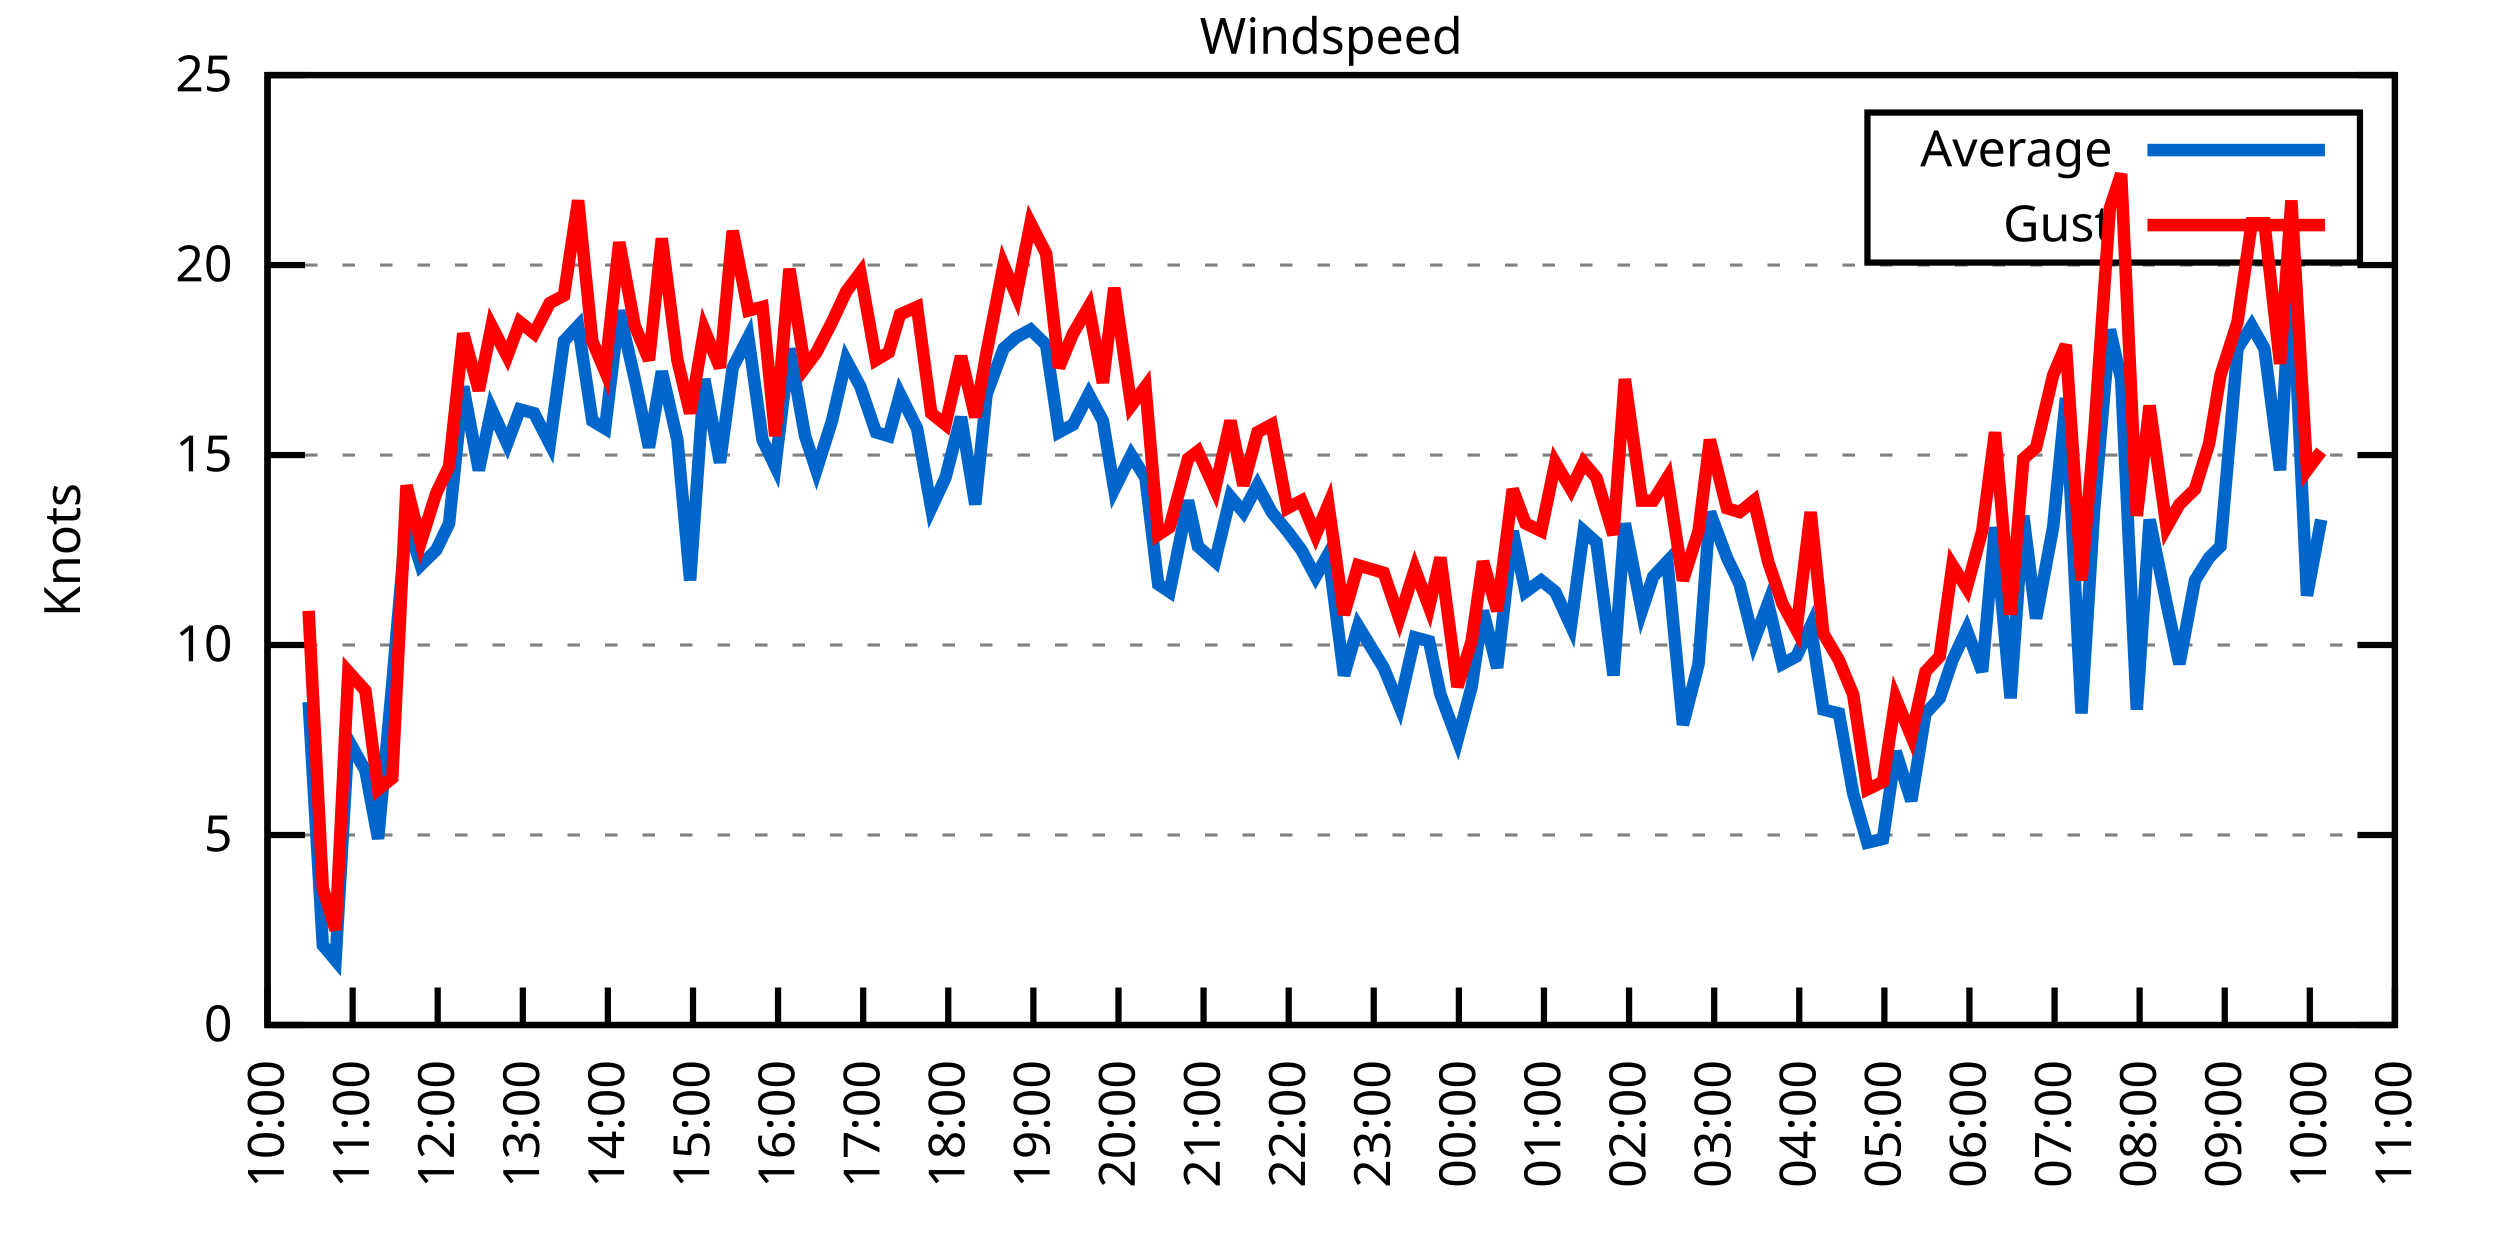
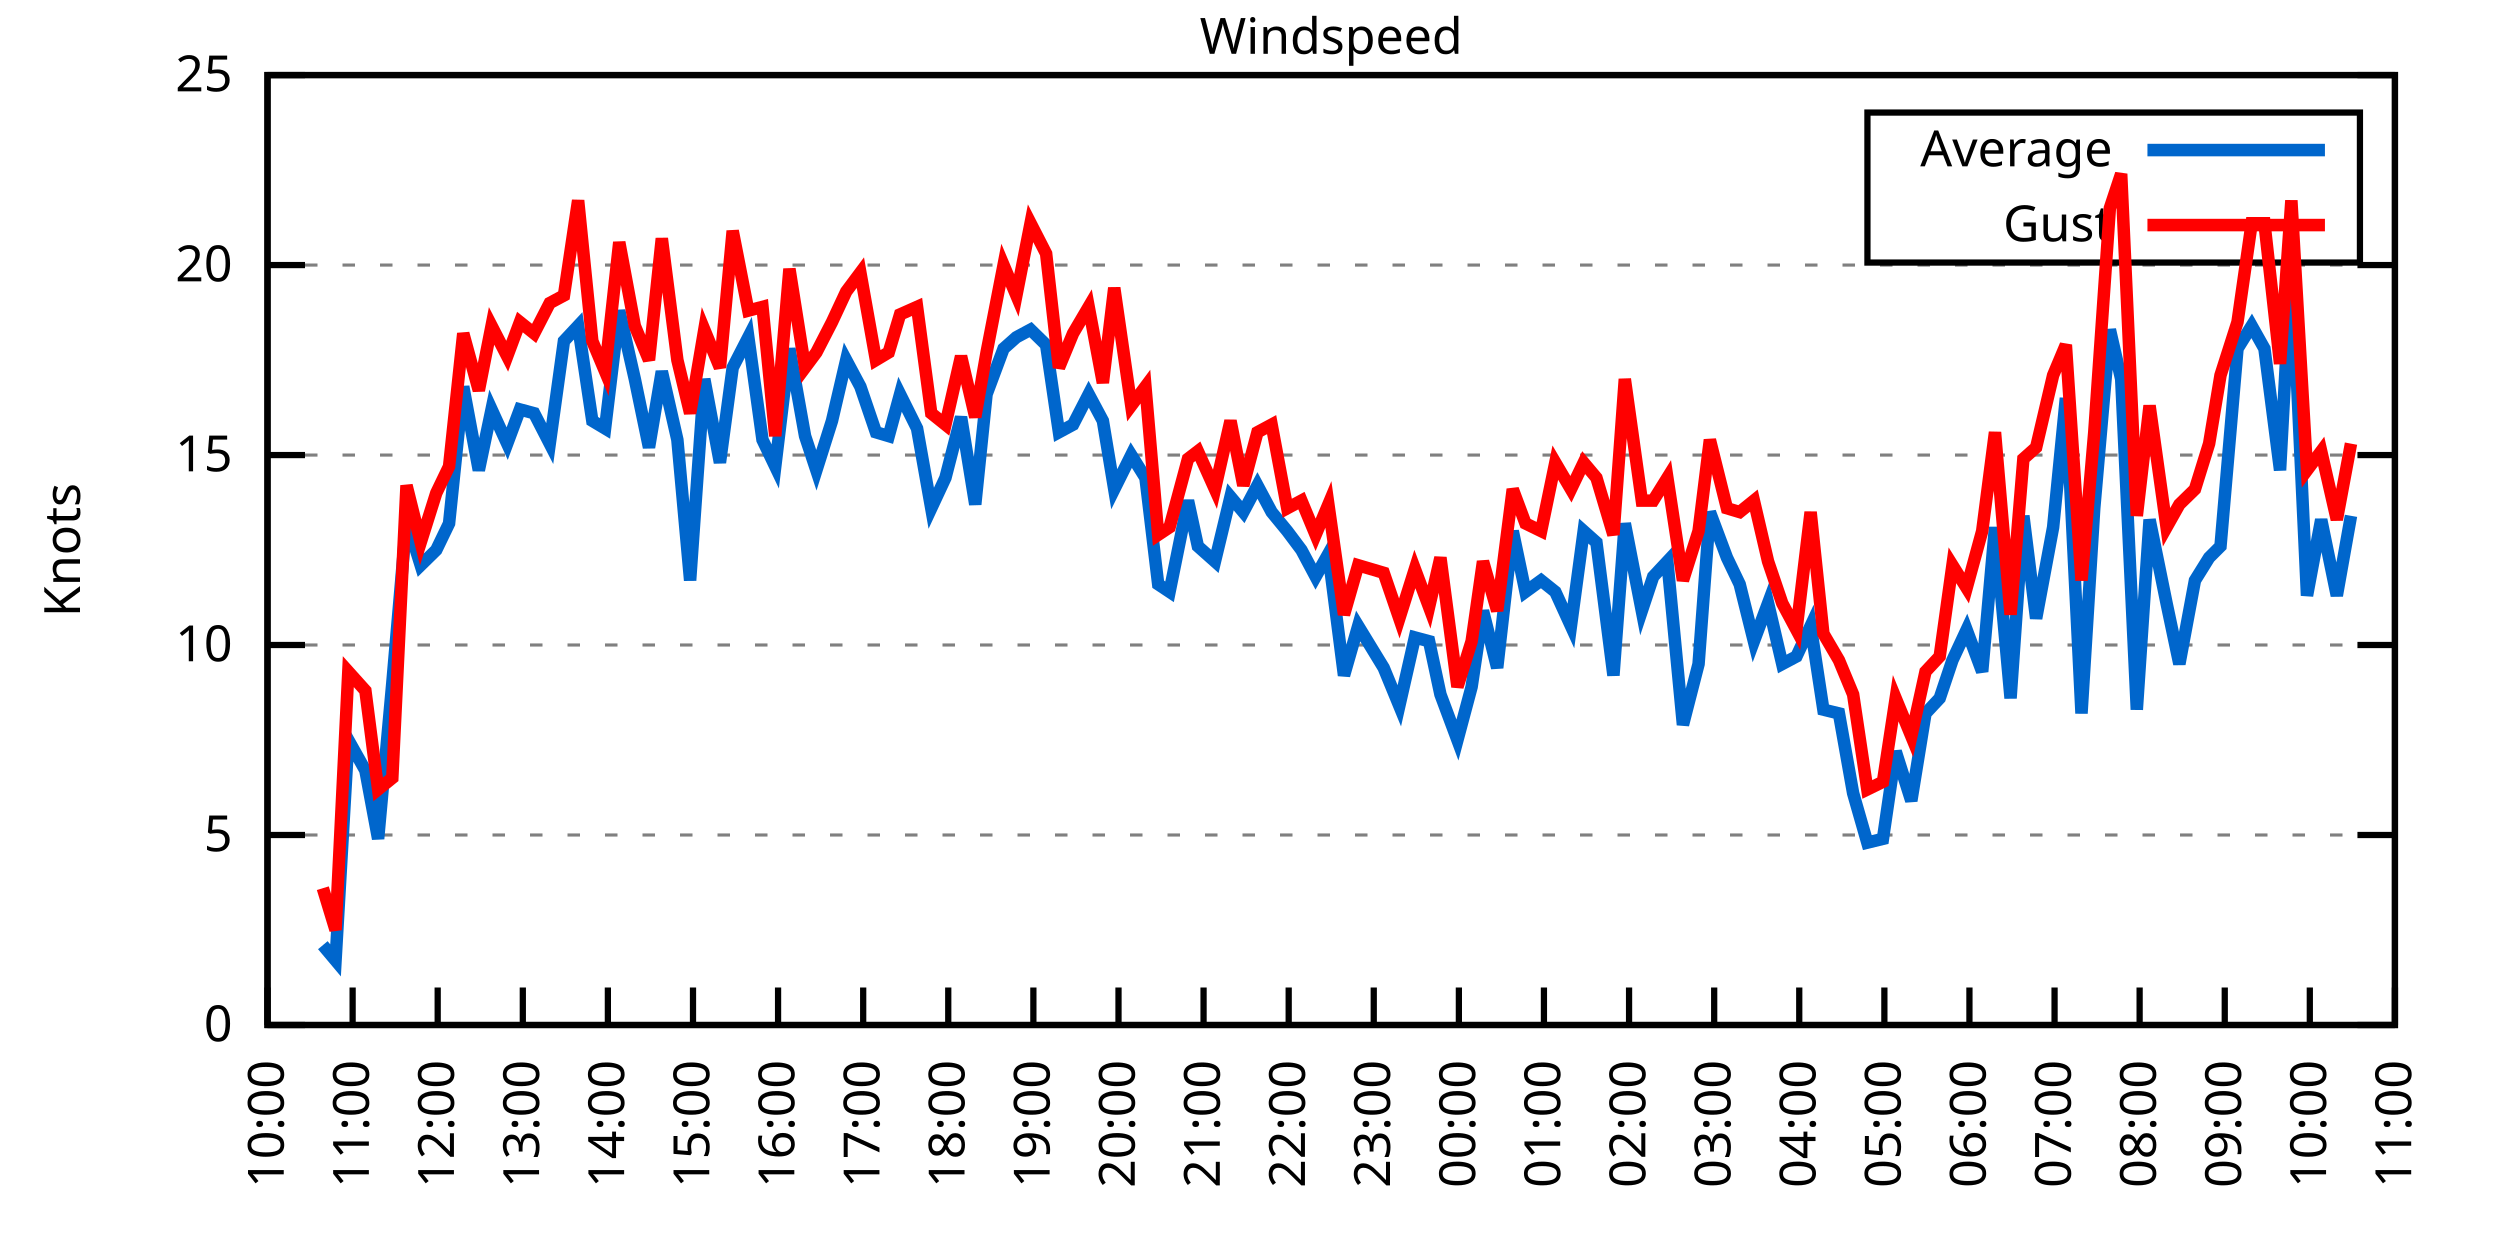
<svg xmlns="http://www.w3.org/2000/svg" xmlns:xlink="http://www.w3.org/1999/xlink" width="400" height="200" viewBox="0 0 400 200">
  <g id="gnuplot_canvas">
    <rect x="0" y="0" width="400" height="200" fill="none" />
    <defs>
      <circle id="gpDot" r="0.5" stroke-width="0.5" stroke="currentColor" />
      <path id="gpPt0" stroke-width="0.333" stroke="currentColor" d="M-1,0 h2 M0,-1 v2" />
      <path id="gpPt1" stroke-width="0.333" stroke="currentColor" d="M-1,-1 L1,1 M1,-1 L-1,1" />
      <path id="gpPt2" stroke-width="0.333" stroke="currentColor" d="M-1,0 L1,0 M0,-1 L0,1 M-1,-1 L1,1 M-1,1 L1,-1" />
      <rect id="gpPt3" stroke-width="0.333" stroke="currentColor" x="-1" y="-1" width="2" height="2" />
      <rect id="gpPt4" stroke-width="0.333" stroke="currentColor" fill="currentColor" x="-1" y="-1" width="2" height="2" />
      <circle id="gpPt5" stroke-width="0.333" stroke="currentColor" cx="0" cy="0" r="1" />
      <use xlink:href="#gpPt5" id="gpPt6" fill="currentColor" stroke="none" />
      <path id="gpPt7" stroke-width="0.333" stroke="currentColor" d="M0,-1.33 L-1.33,0.67 L1.33,0.67 z" />
      <use xlink:href="#gpPt7" id="gpPt8" fill="currentColor" stroke="none" />
      <use xlink:href="#gpPt7" id="gpPt9" stroke="currentColor" transform="rotate(180)" />
      <use xlink:href="#gpPt9" id="gpPt10" fill="currentColor" stroke="none" />
      <use xlink:href="#gpPt3" id="gpPt11" stroke="currentColor" transform="rotate(45)" />
      <use xlink:href="#gpPt11" id="gpPt12" fill="currentColor" stroke="none" />
      <path id="gpPt13" stroke-width="0.333" stroke="currentColor" d="M0,1.330 L1.265,0.411 L0.782,-1.067 L-0.782,-1.076 L-1.265,0.411 z" />
      <use xlink:href="#gpPt13" id="gpPt14" fill="currentColor" stroke="none" />
      <filter id="textbox" filterUnits="objectBoundingBox" x="0" y="0" height="1" width="1">
        <feFlood flood-color="white" flood-opacity="1" result="bgnd" />
        <feComposite in="SourceGraphic" in2="bgnd" operator="atop" />
      </filter>
      <filter id="greybox" filterUnits="objectBoundingBox" x="0" y="0" height="1" width="1">
        <feFlood flood-color="lightgrey" flood-opacity="1" result="grey" />
        <feComposite in="SourceGraphic" in2="grey" operator="atop" />
      </filter>
    </defs>
    <g fill="none" color="white" stroke="currentColor" stroke-width="1.00" stroke-linecap="butt" stroke-linejoin="miter">
</g>
    <g fill="none" color="black" stroke="currentColor" stroke-width="1.00" stroke-linecap="butt" stroke-linejoin="miter">
      <g stroke="none" shape-rendering="crispEdges">
        <polygon fill="rgb(255, 255, 255)" points="42.80,164.00 383.18,164.00 383.18,12.02 42.80,12.02 " />
      </g>
    </g>
    <g fill="none" color="black" stroke="currentColor" stroke-width="1.00" stroke-linecap="butt" stroke-linejoin="miter">
</g>
    <g fill="none" color="black" stroke="black" stroke-width="0.50" stroke-linecap="butt" stroke-linejoin="miter">
</g>
    <g fill="none" color="gray" stroke="currentColor" stroke-width="0.50" stroke-linecap="butt" stroke-linejoin="miter">
      <path stroke="gray" stroke-dasharray="2,4" class="gridline" d="M42.80,164.00 L383.19,164.00  " />
    </g>
    <g fill="none" color="gray" stroke="gray" stroke-width="1.00" stroke-linecap="butt" stroke-linejoin="miter">
</g>
    <g fill="none" color="black" stroke="currentColor" stroke-width="1.00" stroke-linecap="butt" stroke-linejoin="miter">
      <path stroke="black" d="M42.80,164.00 L48.80,164.00 M383.19,164.00 L377.19,164.00  " />
      <g transform="translate(37.20,166.60)" stroke="none" fill="black" font-family="Sans" font-size="8.00" text-anchor="end">
        <text>
          <tspan font-family="Sans"> 0</tspan>
        </text>
      </g>
    </g>
    <g fill="none" color="black" stroke="currentColor" stroke-width="1.00" stroke-linecap="butt" stroke-linejoin="miter">
</g>
    <g fill="none" color="black" stroke="black" stroke-width="0.50" stroke-linecap="butt" stroke-linejoin="miter">
</g>
    <g fill="none" color="gray" stroke="currentColor" stroke-width="0.50" stroke-linecap="butt" stroke-linejoin="miter">
      <path stroke="gray" stroke-dasharray="2,4" class="gridline" d="M42.80,133.60 L383.19,133.60  " />
    </g>
    <g fill="none" color="gray" stroke="gray" stroke-width="1.00" stroke-linecap="butt" stroke-linejoin="miter">
</g>
    <g fill="none" color="black" stroke="currentColor" stroke-width="1.00" stroke-linecap="butt" stroke-linejoin="miter">
      <path stroke="black" d="M42.80,133.60 L48.80,133.60 M383.19,133.60 L377.19,133.60  " />
      <g transform="translate(37.20,136.20)" stroke="none" fill="black" font-family="Sans" font-size="8.00" text-anchor="end">
        <text>
          <tspan font-family="Sans"> 5</tspan>
        </text>
      </g>
    </g>
    <g fill="none" color="black" stroke="currentColor" stroke-width="1.00" stroke-linecap="butt" stroke-linejoin="miter">
</g>
    <g fill="none" color="black" stroke="black" stroke-width="0.50" stroke-linecap="butt" stroke-linejoin="miter">
</g>
    <g fill="none" color="gray" stroke="currentColor" stroke-width="0.50" stroke-linecap="butt" stroke-linejoin="miter">
      <path stroke="gray" stroke-dasharray="2,4" class="gridline" d="M42.80,103.20 L383.19,103.20  " />
    </g>
    <g fill="none" color="gray" stroke="gray" stroke-width="1.00" stroke-linecap="butt" stroke-linejoin="miter">
</g>
    <g fill="none" color="black" stroke="currentColor" stroke-width="1.00" stroke-linecap="butt" stroke-linejoin="miter">
      <path stroke="black" d="M42.80,103.20 L48.80,103.20 M383.19,103.20 L377.19,103.20  " />
      <g transform="translate(37.20,105.80)" stroke="none" fill="black" font-family="Sans" font-size="8.00" text-anchor="end">
        <text>
          <tspan font-family="Sans"> 10</tspan>
        </text>
      </g>
    </g>
    <g fill="none" color="black" stroke="currentColor" stroke-width="1.00" stroke-linecap="butt" stroke-linejoin="miter">
</g>
    <g fill="none" color="black" stroke="black" stroke-width="0.50" stroke-linecap="butt" stroke-linejoin="miter">
</g>
    <g fill="none" color="gray" stroke="currentColor" stroke-width="0.50" stroke-linecap="butt" stroke-linejoin="miter">
      <path stroke="gray" stroke-dasharray="2,4" class="gridline" d="M42.80,72.81 L383.19,72.81  " />
    </g>
    <g fill="none" color="gray" stroke="gray" stroke-width="1.00" stroke-linecap="butt" stroke-linejoin="miter">
</g>
    <g fill="none" color="black" stroke="currentColor" stroke-width="1.00" stroke-linecap="butt" stroke-linejoin="miter">
      <path stroke="black" d="M42.80,72.81 L48.80,72.81 M383.19,72.81 L377.19,72.81  " />
      <g transform="translate(37.20,75.41)" stroke="none" fill="black" font-family="Sans" font-size="8.00" text-anchor="end">
        <text>
          <tspan font-family="Sans"> 15</tspan>
        </text>
      </g>
    </g>
    <g fill="none" color="black" stroke="currentColor" stroke-width="1.00" stroke-linecap="butt" stroke-linejoin="miter">
</g>
    <g fill="none" color="black" stroke="black" stroke-width="0.50" stroke-linecap="butt" stroke-linejoin="miter">
</g>
    <g fill="none" color="gray" stroke="currentColor" stroke-width="0.50" stroke-linecap="butt" stroke-linejoin="miter">
      <path stroke="gray" stroke-dasharray="2,4" class="gridline" d="M42.80,42.41 L383.19,42.41  " />
    </g>
    <g fill="none" color="gray" stroke="gray" stroke-width="1.00" stroke-linecap="butt" stroke-linejoin="miter">
</g>
    <g fill="none" color="black" stroke="currentColor" stroke-width="1.00" stroke-linecap="butt" stroke-linejoin="miter">
      <path stroke="black" d="M42.80,42.41 L48.80,42.41 M383.19,42.41 L377.19,42.41  " />
      <g transform="translate(37.20,45.01)" stroke="none" fill="black" font-family="Sans" font-size="8.00" text-anchor="end">
        <text>
          <tspan font-family="Sans"> 20</tspan>
        </text>
      </g>
    </g>
    <g fill="none" color="black" stroke="currentColor" stroke-width="1.00" stroke-linecap="butt" stroke-linejoin="miter">
</g>
    <g fill="none" color="black" stroke="black" stroke-width="0.50" stroke-linecap="butt" stroke-linejoin="miter">
</g>
    <g fill="none" color="gray" stroke="currentColor" stroke-width="0.50" stroke-linecap="butt" stroke-linejoin="miter">
      <path stroke="gray" stroke-dasharray="2,4" class="gridline" d="M42.80,12.01 L383.19,12.01  " />
    </g>
    <g fill="none" color="gray" stroke="gray" stroke-width="1.00" stroke-linecap="butt" stroke-linejoin="miter">
</g>
    <g fill="none" color="black" stroke="currentColor" stroke-width="1.00" stroke-linecap="butt" stroke-linejoin="miter">
      <path stroke="black" d="M42.80,12.01 L48.80,12.01 M383.19,12.01 L377.19,12.01  " />
      <g transform="translate(37.20,14.61)" stroke="none" fill="black" font-family="Sans" font-size="8.00" text-anchor="end">
        <text>
          <tspan font-family="Sans"> 25</tspan>
        </text>
      </g>
    </g>
    <g fill="none" color="black" stroke="currentColor" stroke-width="1.00" stroke-linecap="butt" stroke-linejoin="miter">
      <path stroke="black" d="M42.80,164.00 L42.80,158.00  " />
      <g transform="translate(45.40,169.60) rotate(270.00)" stroke="none" fill="black" font-family="Sans" font-size="8.00" text-anchor="end">
        <text>
          <tspan font-family="Sans">10:00</tspan>
        </text>
      </g>
    </g>
    <g fill="none" color="black" stroke="currentColor" stroke-width="1.00" stroke-linecap="butt" stroke-linejoin="miter">
      <path stroke="black" d="M56.42,164.00 L56.42,158.00  " />
      <g transform="translate(59.02,169.60) rotate(270.00)" stroke="none" fill="black" font-family="Sans" font-size="8.00" text-anchor="end">
        <text>
          <tspan font-family="Sans">11:00</tspan>
        </text>
      </g>
    </g>
    <g fill="none" color="black" stroke="currentColor" stroke-width="1.00" stroke-linecap="butt" stroke-linejoin="miter">
      <path stroke="black" d="M70.03,164.00 L70.03,158.00  " />
      <g transform="translate(72.63,169.60) rotate(270.00)" stroke="none" fill="black" font-family="Sans" font-size="8.00" text-anchor="end">
        <text>
          <tspan font-family="Sans">12:00</tspan>
        </text>
      </g>
    </g>
    <g fill="none" color="black" stroke="currentColor" stroke-width="1.00" stroke-linecap="butt" stroke-linejoin="miter">
      <path stroke="black" d="M83.65,164.00 L83.65,158.00  " />
      <g transform="translate(86.25,169.60) rotate(270.00)" stroke="none" fill="black" font-family="Sans" font-size="8.00" text-anchor="end">
        <text>
          <tspan font-family="Sans">13:00</tspan>
        </text>
      </g>
    </g>
    <g fill="none" color="black" stroke="currentColor" stroke-width="1.00" stroke-linecap="butt" stroke-linejoin="miter">
      <path stroke="black" d="M97.26,164.00 L97.26,158.00  " />
      <g transform="translate(99.86,169.60) rotate(270.00)" stroke="none" fill="black" font-family="Sans" font-size="8.00" text-anchor="end">
        <text>
          <tspan font-family="Sans">14:00</tspan>
        </text>
      </g>
    </g>
    <g fill="none" color="black" stroke="currentColor" stroke-width="1.00" stroke-linecap="butt" stroke-linejoin="miter">
      <path stroke="black" d="M110.88,164.00 L110.88,158.00  " />
      <g transform="translate(113.48,169.60) rotate(270.00)" stroke="none" fill="black" font-family="Sans" font-size="8.00" text-anchor="end">
        <text>
          <tspan font-family="Sans">15:00</tspan>
        </text>
      </g>
    </g>
    <g fill="none" color="black" stroke="currentColor" stroke-width="1.00" stroke-linecap="butt" stroke-linejoin="miter">
      <path stroke="black" d="M124.49,164.00 L124.49,158.00  " />
      <g transform="translate(127.09,169.60) rotate(270.00)" stroke="none" fill="black" font-family="Sans" font-size="8.00" text-anchor="end">
        <text>
          <tspan font-family="Sans">16:00</tspan>
        </text>
      </g>
    </g>
    <g fill="none" color="black" stroke="currentColor" stroke-width="1.00" stroke-linecap="butt" stroke-linejoin="miter">
      <path stroke="black" d="M138.11,164.00 L138.11,158.00  " />
      <g transform="translate(140.71,169.60) rotate(270.00)" stroke="none" fill="black" font-family="Sans" font-size="8.00" text-anchor="end">
        <text>
          <tspan font-family="Sans">17:00</tspan>
        </text>
      </g>
    </g>
    <g fill="none" color="black" stroke="currentColor" stroke-width="1.00" stroke-linecap="butt" stroke-linejoin="miter">
      <path stroke="black" d="M151.72,164.00 L151.72,158.00  " />
      <g transform="translate(154.32,169.60) rotate(270.00)" stroke="none" fill="black" font-family="Sans" font-size="8.00" text-anchor="end">
        <text>
          <tspan font-family="Sans">18:00</tspan>
        </text>
      </g>
    </g>
    <g fill="none" color="black" stroke="currentColor" stroke-width="1.00" stroke-linecap="butt" stroke-linejoin="miter">
      <path stroke="black" d="M165.34,164.00 L165.34,158.00  " />
      <g transform="translate(167.94,169.60) rotate(270.00)" stroke="none" fill="black" font-family="Sans" font-size="8.00" text-anchor="end">
        <text>
          <tspan font-family="Sans">19:00</tspan>
        </text>
      </g>
    </g>
    <g fill="none" color="black" stroke="currentColor" stroke-width="1.00" stroke-linecap="butt" stroke-linejoin="miter">
      <path stroke="black" d="M178.96,164.00 L178.96,158.00  " />
      <g transform="translate(181.56,169.60) rotate(270.00)" stroke="none" fill="black" font-family="Sans" font-size="8.00" text-anchor="end">
        <text>
          <tspan font-family="Sans">20:00</tspan>
        </text>
      </g>
    </g>
    <g fill="none" color="black" stroke="currentColor" stroke-width="1.00" stroke-linecap="butt" stroke-linejoin="miter">
      <path stroke="black" d="M192.57,164.00 L192.57,158.00  " />
      <g transform="translate(195.17,169.60) rotate(270.00)" stroke="none" fill="black" font-family="Sans" font-size="8.00" text-anchor="end">
        <text>
          <tspan font-family="Sans">21:00</tspan>
        </text>
      </g>
    </g>
    <g fill="none" color="black" stroke="currentColor" stroke-width="1.00" stroke-linecap="butt" stroke-linejoin="miter">
      <path stroke="black" d="M206.19,164.00 L206.19,158.00  " />
      <g transform="translate(208.79,169.60) rotate(270.00)" stroke="none" fill="black" font-family="Sans" font-size="8.00" text-anchor="end">
        <text>
          <tspan font-family="Sans">22:00</tspan>
        </text>
      </g>
    </g>
    <g fill="none" color="black" stroke="currentColor" stroke-width="1.00" stroke-linecap="butt" stroke-linejoin="miter">
      <path stroke="black" d="M219.80,164.00 L219.80,158.00  " />
      <g transform="translate(222.40,169.60) rotate(270.00)" stroke="none" fill="black" font-family="Sans" font-size="8.00" text-anchor="end">
        <text>
          <tspan font-family="Sans">23:00</tspan>
        </text>
      </g>
    </g>
    <g fill="none" color="black" stroke="currentColor" stroke-width="1.00" stroke-linecap="butt" stroke-linejoin="miter">
      <path stroke="black" d="M233.42,164.00 L233.42,158.00  " />
      <g transform="translate(236.02,169.60) rotate(270.00)" stroke="none" fill="black" font-family="Sans" font-size="8.00" text-anchor="end">
        <text>
          <tspan font-family="Sans">00:00</tspan>
        </text>
      </g>
    </g>
    <g fill="none" color="black" stroke="currentColor" stroke-width="1.00" stroke-linecap="butt" stroke-linejoin="miter">
      <path stroke="black" d="M247.03,164.00 L247.03,158.00  " />
      <g transform="translate(249.63,169.60) rotate(270.00)" stroke="none" fill="black" font-family="Sans" font-size="8.00" text-anchor="end">
        <text>
          <tspan font-family="Sans">01:00</tspan>
        </text>
      </g>
    </g>
    <g fill="none" color="black" stroke="currentColor" stroke-width="1.00" stroke-linecap="butt" stroke-linejoin="miter">
      <path stroke="black" d="M260.65,164.00 L260.65,158.00  " />
      <g transform="translate(263.25,169.60) rotate(270.00)" stroke="none" fill="black" font-family="Sans" font-size="8.00" text-anchor="end">
        <text>
          <tspan font-family="Sans">02:00</tspan>
        </text>
      </g>
    </g>
    <g fill="none" color="black" stroke="currentColor" stroke-width="1.00" stroke-linecap="butt" stroke-linejoin="miter">
      <path stroke="black" d="M274.27,164.00 L274.27,158.00  " />
      <g transform="translate(276.87,169.60) rotate(270.00)" stroke="none" fill="black" font-family="Sans" font-size="8.00" text-anchor="end">
        <text>
          <tspan font-family="Sans">03:00</tspan>
        </text>
      </g>
    </g>
    <g fill="none" color="black" stroke="currentColor" stroke-width="1.00" stroke-linecap="butt" stroke-linejoin="miter">
      <path stroke="black" d="M287.88,164.00 L287.88,158.00  " />
      <g transform="translate(290.48,169.60) rotate(270.00)" stroke="none" fill="black" font-family="Sans" font-size="8.00" text-anchor="end">
        <text>
          <tspan font-family="Sans">04:00</tspan>
        </text>
      </g>
    </g>
    <g fill="none" color="black" stroke="currentColor" stroke-width="1.00" stroke-linecap="butt" stroke-linejoin="miter">
      <path stroke="black" d="M301.50,164.00 L301.50,158.00  " />
      <g transform="translate(304.10,169.60) rotate(270.00)" stroke="none" fill="black" font-family="Sans" font-size="8.00" text-anchor="end">
        <text>
          <tspan font-family="Sans">05:00</tspan>
        </text>
      </g>
    </g>
    <g fill="none" color="black" stroke="currentColor" stroke-width="1.00" stroke-linecap="butt" stroke-linejoin="miter">
      <path stroke="black" d="M315.11,164.00 L315.11,158.00  " />
      <g transform="translate(317.71,169.60) rotate(270.00)" stroke="none" fill="black" font-family="Sans" font-size="8.00" text-anchor="end">
        <text>
          <tspan font-family="Sans">06:00</tspan>
        </text>
      </g>
    </g>
    <g fill="none" color="black" stroke="currentColor" stroke-width="1.00" stroke-linecap="butt" stroke-linejoin="miter">
      <path stroke="black" d="M328.73,164.00 L328.73,158.00  " />
      <g transform="translate(331.33,169.60) rotate(270.00)" stroke="none" fill="black" font-family="Sans" font-size="8.00" text-anchor="end">
        <text>
          <tspan font-family="Sans">07:00</tspan>
        </text>
      </g>
    </g>
    <g fill="none" color="black" stroke="currentColor" stroke-width="1.00" stroke-linecap="butt" stroke-linejoin="miter">
      <path stroke="black" d="M342.34,164.00 L342.34,158.00  " />
      <g transform="translate(344.94,169.60) rotate(270.00)" stroke="none" fill="black" font-family="Sans" font-size="8.00" text-anchor="end">
        <text>
          <tspan font-family="Sans">08:00</tspan>
        </text>
      </g>
    </g>
    <g fill="none" color="black" stroke="currentColor" stroke-width="1.00" stroke-linecap="butt" stroke-linejoin="miter">
      <path stroke="black" d="M355.96,164.00 L355.96,158.00  " />
      <g transform="translate(358.56,169.60) rotate(270.00)" stroke="none" fill="black" font-family="Sans" font-size="8.00" text-anchor="end">
        <text>
          <tspan font-family="Sans">09:00</tspan>
        </text>
      </g>
    </g>
    <g fill="none" color="black" stroke="currentColor" stroke-width="1.00" stroke-linecap="butt" stroke-linejoin="miter">
      <path stroke="black" d="M369.57,164.00 L369.57,158.00  " />
      <g transform="translate(372.17,169.60) rotate(270.00)" stroke="none" fill="black" font-family="Sans" font-size="8.00" text-anchor="end">
        <text>
          <tspan font-family="Sans">10:00</tspan>
        </text>
      </g>
    </g>
    <g fill="none" color="black" stroke="currentColor" stroke-width="1.00" stroke-linecap="butt" stroke-linejoin="miter">
      <path stroke="black" d="M383.19,164.00 L383.19,158.00  " />
      <g transform="translate(385.79,169.60) rotate(270.00)" stroke="none" fill="black" font-family="Sans" font-size="8.00" text-anchor="end">
        <text>
          <tspan font-family="Sans">11:00</tspan>
        </text>
      </g>
    </g>
    <g fill="none" color="black" stroke="currentColor" stroke-width="1.00" stroke-linecap="butt" stroke-linejoin="miter">
</g>
    <g fill="none" color="black" stroke="currentColor" stroke-width="1.00" stroke-linecap="butt" stroke-linejoin="miter">
      <path stroke="black" d="M42.80,12.01 L42.80,164.00 L383.19,164.00 L383.19,12.01 L42.80,12.01 Z  " />
    </g>
    <g fill="none" color="black" stroke="currentColor" stroke-width="1.00" stroke-linecap="butt" stroke-linejoin="miter">
</g>
    <g fill="none" color="black" stroke="currentColor" stroke-width="1.00" stroke-linecap="butt" stroke-linejoin="miter">
      <path stroke="black" d="M298.79,42.01 L298.79,18.01 L377.59,18.01 L377.59,42.01 L298.79,42.01 Z  " />
    </g>
    <g id="Windspeed_plot_1">
      <g fill="none" color="white" stroke="black" stroke-width="2.00" stroke-linecap="butt" stroke-linejoin="miter">
</g>
      <g fill="none" color="black" stroke="currentColor" stroke-width="2.00" stroke-linecap="butt" stroke-linejoin="miter">
        <g transform="translate(337.99,26.61)" stroke="none" fill="black" font-family="Sans" font-size="8.00" text-anchor="end">
          <text>
            <tspan font-family="Sans">Average</tspan>
          </text>
        </g>
      </g>
      <g fill="none" color="black" stroke="currentColor" stroke-width="2.00" stroke-linecap="butt" stroke-linejoin="miter">
-         <path stroke="rgb(  0, 102, 204)" d="M343.59,24.01 L371.99,24.01 M49.38,112.32 L51.65,151.23 L53.69,153.66 L55.73,118.40 L58.46,123.27 L60.50,134.21   L62.77,109.28 L65.04,83.14 L67.31,90.44 L69.80,88.00 L71.85,83.75 L74.12,61.86 L76.61,75.24 L78.65,65.51   L81.15,70.98 L83.19,65.51 L85.46,66.12 L87.96,70.98 L90.23,54.57 L92.50,52.14 L94.77,67.33 L96.81,68.55   L99.08,49.70 L101.57,60.65 L103.84,71.59 L105.89,59.43 L108.38,70.37 L110.42,92.87 L112.69,60.65 L115.19,74.02   L117.23,58.82 L119.73,53.96 L122.00,70.37 L124.04,74.63 L126.31,55.78 L128.81,69.77 L130.62,75.24 L133.12,67.33   L135.39,57.61 L137.66,61.86 L140.15,69.16 L142.19,69.77 L144.01,63.08 L146.73,68.55 L149.00,81.32 L151.27,76.45   L153.77,66.73 L156.04,80.71 L157.85,63.08 L160.57,55.78 L162.62,53.96 L164.89,52.74 L167.38,55.18 L169.43,69.16   L171.69,67.94 L174.19,63.08 L176.46,67.33 L178.28,78.28 L181.00,72.81 L183.27,76.45 L185.31,93.48 L187.13,94.69   L190.08,80.10 L191.66,87.40 L194.39,89.83 L196.88,79.49 L198.93,81.93 L201.19,77.67 L203.46,81.93 L205.96,84.97   L208.23,88.00 L210.50,92.26 L212.54,88.61 L215.04,108.07 L217.31,100.16 L221.39,106.85 L223.89,112.93 L226.38,101.99   L228.65,102.60 L230.47,111.11 L233.19,118.40 L235.46,109.89 L237.28,97.73 L239.55,106.85 L242.04,84.97 L244.08,94.69   L246.58,92.87 L248.85,94.69 L251.35,100.16 L253.39,84.97 L255.43,86.79 L258.15,108.07 L259.97,83.75 L262.69,97.73   L264.51,92.26 L266.78,89.83 L269.27,115.97 L271.77,106.24 L273.58,81.93 L276.31,89.22 L278.35,93.48 L280.62,102.60   L282.89,96.52 L285.16,106.24 L287.43,105.03 L289.70,100.16 L291.74,113.54 L294.23,114.15 L296.50,126.91 L298.77,134.82   L301.27,134.21 L303.31,120.23 L305.81,128.13 L308.08,114.15 L310.35,111.72 L312.39,105.64 L314.66,100.77 L317.15,107.46   L319.20,84.36 L321.69,111.72 L323.74,82.53 L325.78,98.95 L328.50,84.36 L330.54,63.69 L333.04,114.15 L335.08,81.32   L337.58,52.74 L339.39,60.65 L341.89,113.54 L343.93,83.14 L346.65,96.52 L348.70,106.24 L351.19,92.87 L353.46,89.22   L355.28,87.40 L358.00,55.78 L360.27,52.14 L362.31,55.78 L364.81,75.24 L366.62,41.80 L369.12,95.30 L371.39,83.14    " />
+         <path stroke="rgb(  0, 102, 204)" d="M343.59,24.01 L371.99,24.01 M51.65,151.23 L53.69,153.66 L55.73,118.40 L58.46,123.27 L60.50,134.21 L62.77,109.28   L65.04,83.14 L67.31,90.44 L69.80,88.00 L71.85,83.75 L74.12,61.86 L76.61,75.24 L78.65,65.51 L81.15,70.98   L83.19,65.51 L85.46,66.12 L87.96,70.98 L90.23,54.57 L92.50,52.14 L94.77,67.33 L96.81,68.55 L99.08,49.70   L101.57,60.65 L103.84,71.59 L105.89,59.43 L108.38,70.37 L110.42,92.87 L112.69,60.65 L115.19,74.02 L117.23,58.82   L119.73,53.96 L122.00,70.37 L124.04,74.63 L126.31,55.78 L128.81,69.77 L130.62,75.24 L133.12,67.33 L135.39,57.61   L137.66,61.86 L140.15,69.16 L142.19,69.77 L144.01,63.08 L146.73,68.55 L149.00,81.32 L151.27,76.45 L153.77,66.73   L156.04,80.71 L157.85,63.08 L160.57,55.78 L162.62,53.96 L164.89,52.74 L167.38,55.18 L169.43,69.16 L171.69,67.94   L174.19,63.08 L176.46,67.33 L178.28,78.28 L181.00,72.81 L183.27,76.45 L185.31,93.48 L187.13,94.69 L190.08,80.10   L191.66,87.40 L194.39,89.83 L196.88,79.49 L198.93,81.93 L201.19,77.67 L203.46,81.93 L205.96,84.97 L208.23,88.00   L210.50,92.26 L212.54,88.61 L215.04,108.07 L217.31,100.16 L221.39,106.85 L223.89,112.93 L226.38,101.99 L228.65,102.60   L230.47,111.11 L233.19,118.40 L235.46,109.89 L237.28,97.73 L239.55,106.85 L242.04,84.97 L244.08,94.69 L246.58,92.87   L248.85,94.69 L251.35,100.16 L253.39,84.97 L255.43,86.79 L258.15,108.07 L259.97,83.75 L262.69,97.73 L264.51,92.26   L266.78,89.83 L269.27,115.97 L271.77,106.24 L273.58,81.93 L276.31,89.22 L278.35,93.48 L280.62,102.60 L282.89,96.52   L285.16,106.24 L287.43,105.03 L289.70,100.16 L291.74,113.54 L294.23,114.15 L296.50,126.91 L298.77,134.82 L301.27,134.21   L303.31,120.23 L305.81,128.13 L308.08,114.15 L310.35,111.72 L312.39,105.64 L314.66,100.77 L317.15,107.46 L319.20,84.36   L321.69,111.72 L323.74,82.53 L325.78,98.95 L328.50,84.36 L330.54,63.69 L333.04,114.15 L335.08,81.32 L337.58,52.74   L339.39,60.65 L341.89,113.54 L343.93,83.14 L346.65,96.52 L348.70,106.24 L351.19,92.87 L353.46,89.22 L355.28,87.40   L358.00,55.78 L360.27,52.14 L362.31,55.78 L364.81,75.24 L366.62,41.80 L369.12,95.30 L371.39,83.14 L373.89,95.30   L376.16,82.53  " />
      </g>
    </g>
    <g id="Windspeed_plot_2">
      <g fill="none" color="black" stroke="currentColor" stroke-width="2.00" stroke-linecap="butt" stroke-linejoin="miter">
        <g transform="translate(337.99,38.61)" stroke="none" fill="black" font-family="Sans" font-size="8.00" text-anchor="end">
          <text>
            <tspan font-family="Sans">Gust</tspan>
          </text>
        </g>
      </g>
      <g fill="none" color="black" stroke="currentColor" stroke-width="2.00" stroke-linecap="butt" stroke-linejoin="miter">
-         <path stroke="rgb(255,   0,   0)" d="M343.59,36.01 L371.99,36.01 M49.38,97.73 L51.65,142.11 L53.69,148.80 L55.73,107.46 L58.46,110.50 L60.50,126.31   L62.77,124.48 L65.04,77.67 L67.31,86.79 L69.80,78.89 L71.85,74.63 L74.12,53.35 L76.61,62.47 L78.65,52.14   L81.15,57.00 L83.19,51.53 L85.46,53.35 L87.96,48.49 L90.23,47.27 L92.50,32.07 L94.77,54.57 L96.81,59.43   L99.08,38.76 L101.57,52.14 L103.84,57.61 L105.89,38.15 L108.38,57.61 L110.42,66.12 L112.69,52.74 L115.19,58.82   L117.23,36.94 L119.73,49.70 L122.00,49.10 L124.04,69.77 L126.31,43.02 L128.81,58.82 L130.62,56.39 L133.12,51.53   L135.39,46.66 L137.66,43.62 L140.15,57.61 L142.19,56.39 L144.01,50.31 L146.73,49.10 L149.00,66.12 L151.27,67.94   L153.77,57.00 L156.04,66.73 L157.85,56.39 L160.57,42.41 L162.62,47.27 L164.89,35.72 L167.38,40.58 L169.43,58.82   L171.69,53.35 L174.19,49.10 L176.46,61.25 L178.28,46.06 L181.00,64.90 L183.27,61.86 L185.31,85.57 L187.13,84.36   L190.08,73.41 L191.66,72.20 L194.39,78.28 L196.88,67.33 L198.93,77.67 L201.19,69.16 L203.46,67.94 L205.96,81.32   L208.23,80.10 L210.50,85.57 L212.54,80.71 L215.04,98.34 L217.31,90.44 L221.39,91.65 L223.89,98.95 L226.38,91.04   L228.65,97.12 L230.47,89.22 L233.19,109.89 L235.46,102.60 L237.28,89.83 L239.55,97.73 L242.04,78.28 L244.08,83.75   L246.58,84.97 L248.85,74.02 L251.35,78.28 L253.39,74.02 L255.43,76.45 L258.15,85.57 L259.97,60.65 L262.69,80.10   L264.51,80.10 L266.78,76.45 L269.27,92.87 L271.77,84.97 L273.58,70.37 L276.31,81.32 L278.35,81.93 L280.62,80.10   L282.89,89.83 L285.16,96.52 L287.43,100.77 L289.70,81.93 L291.74,101.38 L294.23,105.64 L296.50,111.11 L298.77,126.31   L301.27,125.09 L303.31,111.72 L305.81,117.80 L308.08,107.46 L310.35,105.03 L312.39,90.44 L314.66,94.08 L317.15,84.97   L319.20,69.16 L321.69,98.34 L323.74,73.41 L325.78,71.59 L328.50,60.04 L330.54,55.18 L333.04,92.87 L335.08,69.16   L337.58,33.29 L339.39,27.82 L341.89,82.53 L343.93,64.90 L346.65,84.36 L348.70,80.71 L351.19,78.28 L353.46,70.98   L355.28,60.04 L358.00,51.53 L360.27,35.72 L362.31,35.72 L364.81,58.21 L366.62,32.07 L369.12,75.24 L371.39,72.20    " />
+         <path stroke="rgb(255,   0,   0)" d="M343.59,36.01 L371.99,36.01 M51.65,142.11 L53.69,148.80 L55.73,107.46 L58.46,110.50 L60.50,126.31 L62.77,124.48   L65.04,77.67 L67.31,86.79 L69.80,78.89 L71.85,74.63 L74.12,53.35 L76.61,62.47 L78.65,52.14 L81.15,57.00   L83.19,51.53 L85.46,53.35 L87.96,48.49 L90.23,47.27 L92.50,32.07 L94.77,54.57 L96.81,59.43 L99.08,38.76   L101.57,52.14 L103.84,57.61 L105.89,38.15 L108.38,57.61 L110.42,66.12 L112.69,52.74 L115.19,58.82 L117.23,36.94   L119.73,49.70 L122.00,49.10 L124.04,69.77 L126.31,43.02 L128.81,58.82 L130.62,56.39 L133.12,51.53 L135.39,46.66   L137.66,43.62 L140.15,57.61 L142.19,56.39 L144.01,50.31 L146.73,49.10 L149.00,66.12 L151.27,67.94 L153.77,57.00   L156.04,66.73 L157.85,56.39 L160.57,42.41 L162.62,47.27 L164.89,35.72 L167.38,40.58 L169.43,58.82 L171.69,53.35   L174.19,49.10 L176.46,61.25 L178.28,46.06 L181.00,64.90 L183.27,61.86 L185.31,85.57 L187.13,84.36 L190.08,73.41   L191.66,72.20 L194.39,78.28 L196.88,67.33 L198.93,77.67 L201.19,69.16 L203.46,67.94 L205.96,81.32 L208.23,80.10   L210.50,85.57 L212.54,80.71 L215.04,98.34 L217.31,90.44 L221.39,91.65 L223.89,98.95 L226.38,91.04 L228.65,97.12   L230.47,89.22 L233.19,109.89 L235.46,102.60 L237.28,89.83 L239.55,97.73 L242.04,78.28 L244.08,83.75 L246.58,84.97   L248.85,74.02 L251.35,78.28 L253.39,74.02 L255.43,76.45 L258.15,85.57 L259.97,60.65 L262.69,80.10 L264.51,80.10   L266.78,76.45 L269.27,92.87 L271.77,84.97 L273.58,70.37 L276.31,81.32 L278.35,81.93 L280.62,80.10 L282.89,89.83   L285.16,96.52 L287.43,100.77 L289.70,81.93 L291.74,101.38 L294.23,105.64 L296.50,111.11 L298.77,126.31 L301.27,125.09   L303.31,111.72 L305.81,117.80 L308.08,107.46 L310.35,105.03 L312.39,90.44 L314.66,94.08 L317.15,84.97 L319.20,69.16   L321.69,98.34 L323.74,73.41 L325.78,71.59 L328.50,60.04 L330.54,55.18 L333.04,92.87 L335.08,69.16 L337.58,33.29   L339.39,27.82 L341.89,82.53 L343.93,64.90 L346.65,84.36 L348.70,80.71 L351.19,78.28 L353.46,70.98 L355.28,60.04   L358.00,51.53 L360.27,35.72 L362.31,35.72 L364.81,58.21 L366.62,32.07 L369.12,75.24 L371.39,72.20 L373.89,83.14   L376.16,70.98  " />
      </g>
    </g>
    <g fill="none" color="black" stroke="currentColor" stroke-width="2.00" stroke-linecap="butt" stroke-linejoin="miter">
</g>
    <g fill="none" color="black" stroke="black" stroke-width="1.00" stroke-linecap="butt" stroke-linejoin="miter">
</g>
    <g fill="none" color="black" stroke="currentColor" stroke-width="1.00" stroke-linecap="butt" stroke-linejoin="miter">
      <path stroke="black" d="M42.80,12.01 L42.80,164.00 L383.19,164.00 L383.19,12.01 L42.80,12.01 Z  " />
      <g transform="translate(12.80,88.01) rotate(270.00)" stroke="none" fill="black" font-family="Sans" font-size="8.00" text-anchor="middle">
        <text>
          <tspan font-family="Sans">Knots</tspan>
        </text>
      </g>
    </g>
    <g fill="none" color="black" stroke="currentColor" stroke-width="1.00" stroke-linecap="butt" stroke-linejoin="miter">
</g>
    <g fill="none" color="black" stroke="currentColor" stroke-width="1.00" stroke-linecap="butt" stroke-linejoin="miter">
      <g transform="translate(212.99,8.61)" stroke="none" fill="black" font-family="Sans" font-size="8.00" text-anchor="middle">
        <text>
          <tspan font-family="Sans">Windspeed</tspan>
        </text>
      </g>
    </g>
    <g fill="none" color="black" stroke="currentColor" stroke-width="1.00" stroke-linecap="butt" stroke-linejoin="miter">
</g>
  </g>
</svg>
